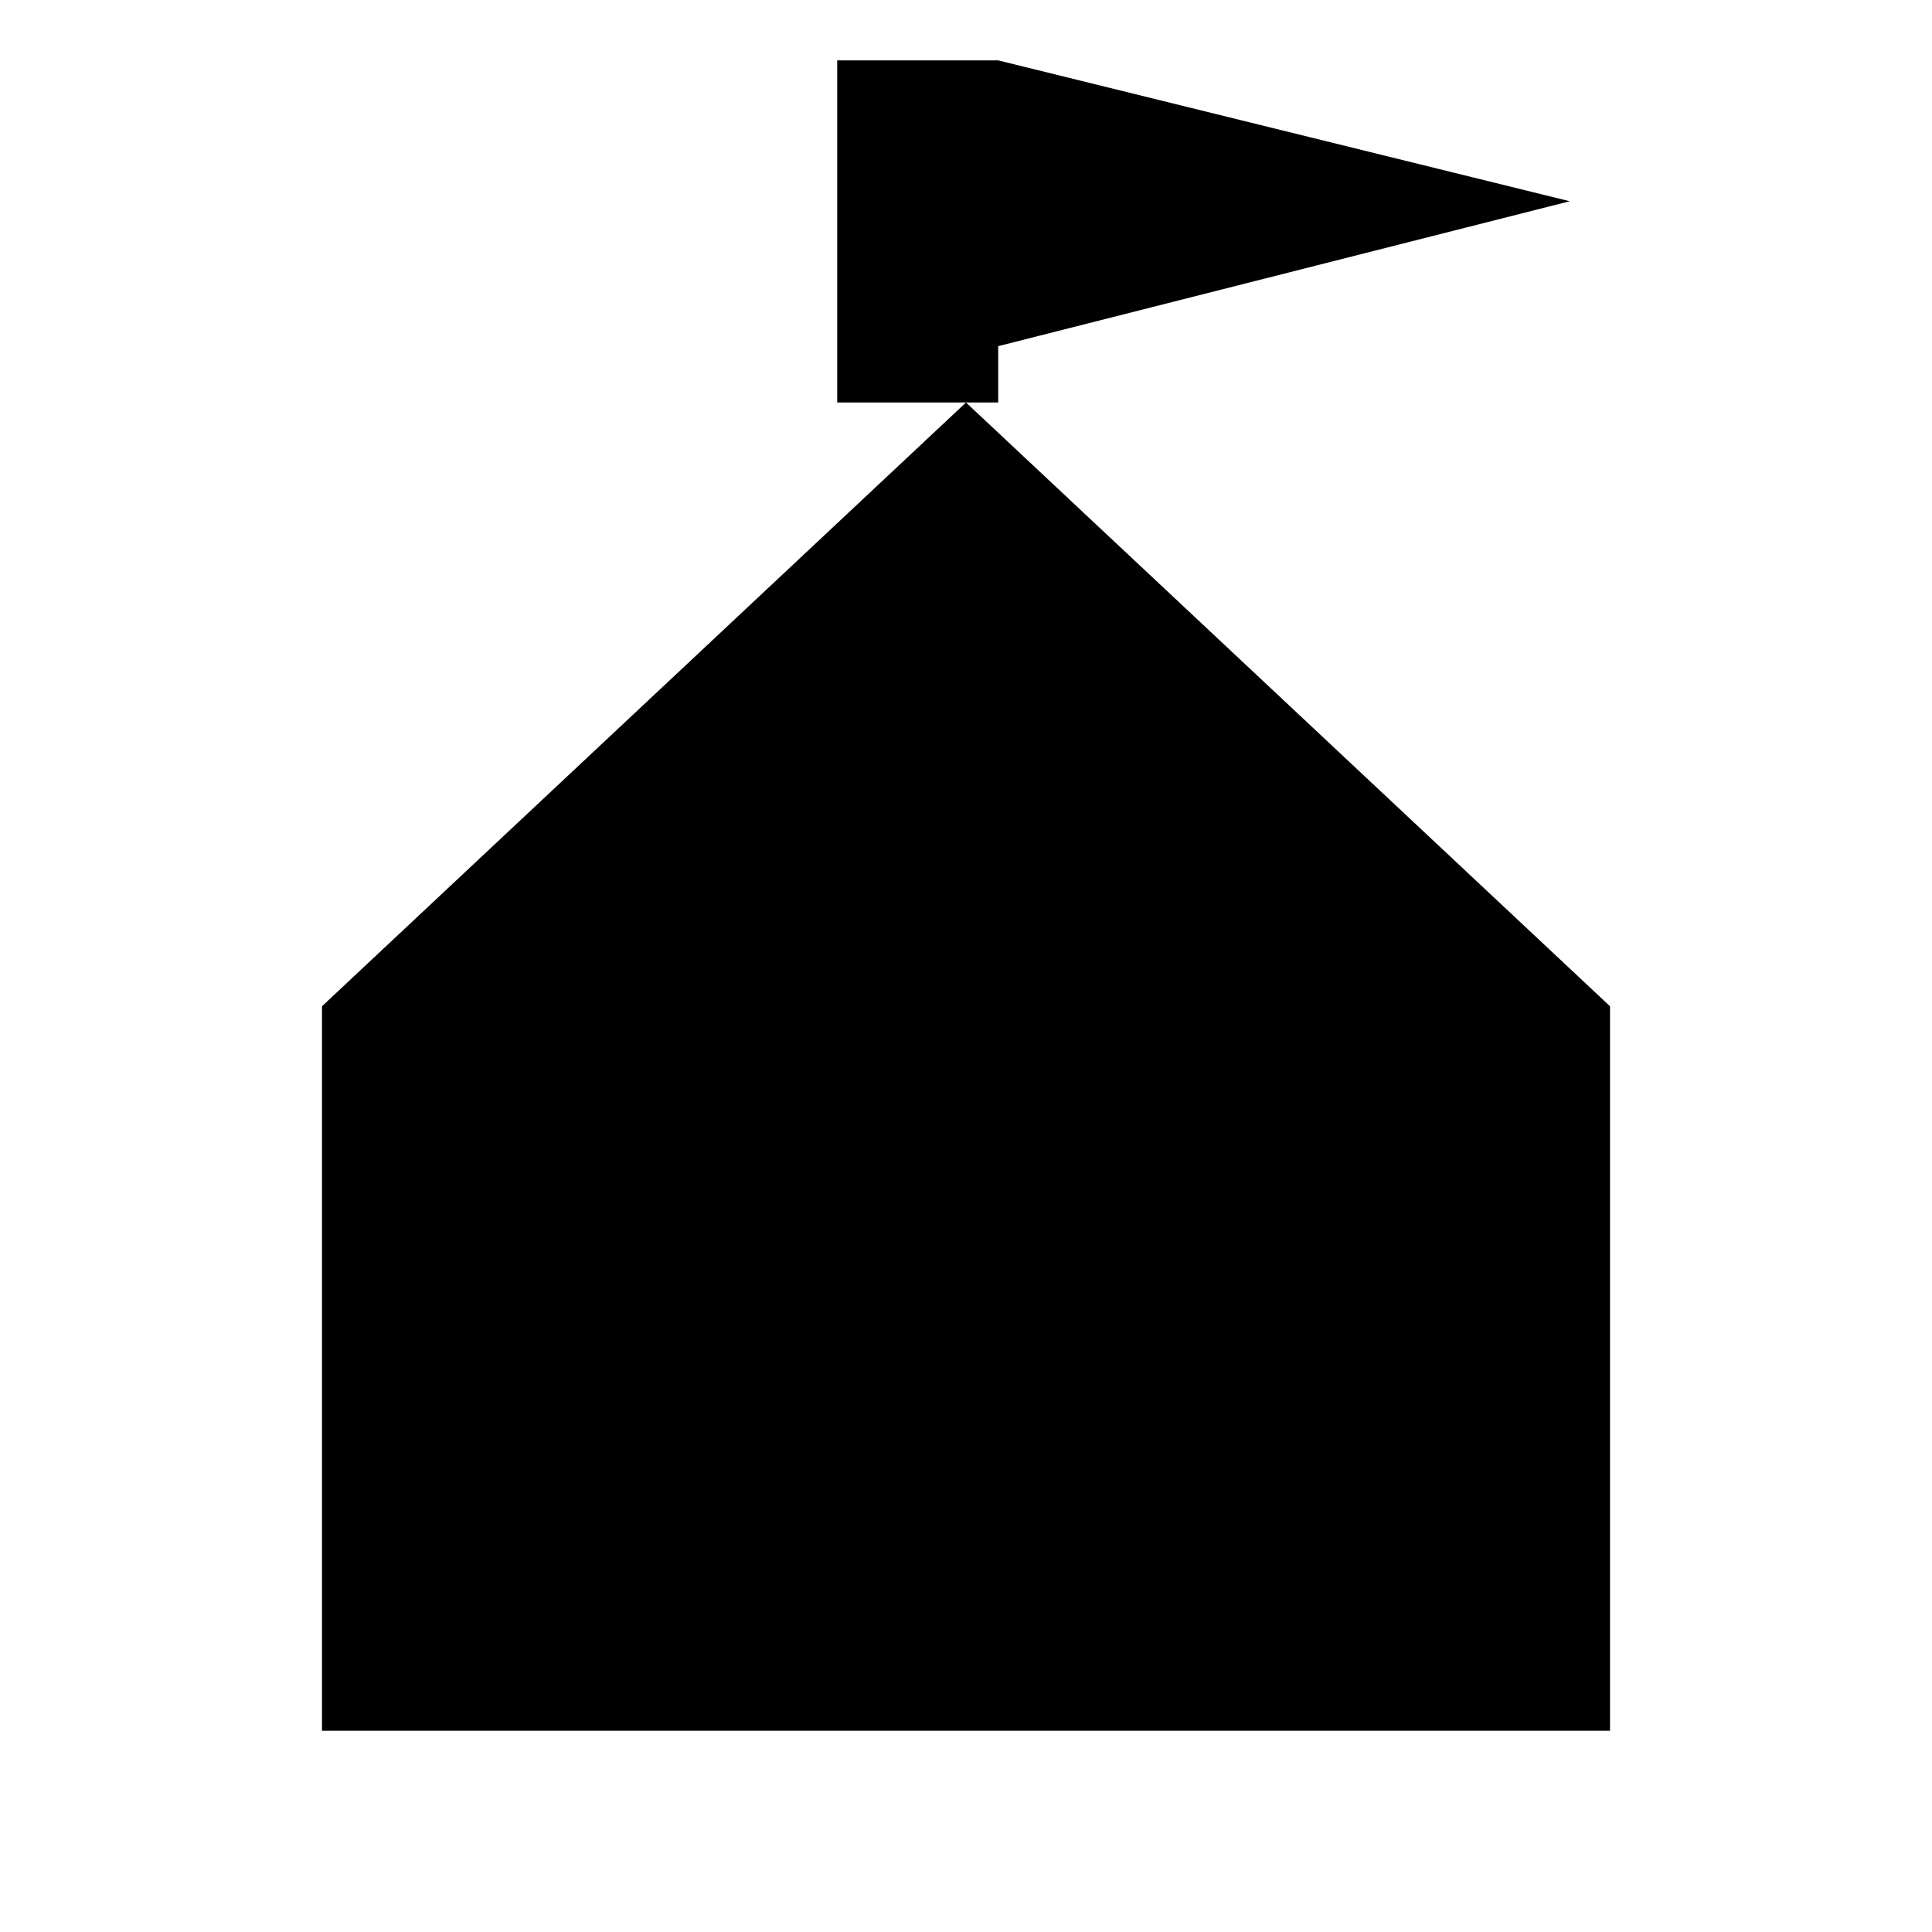
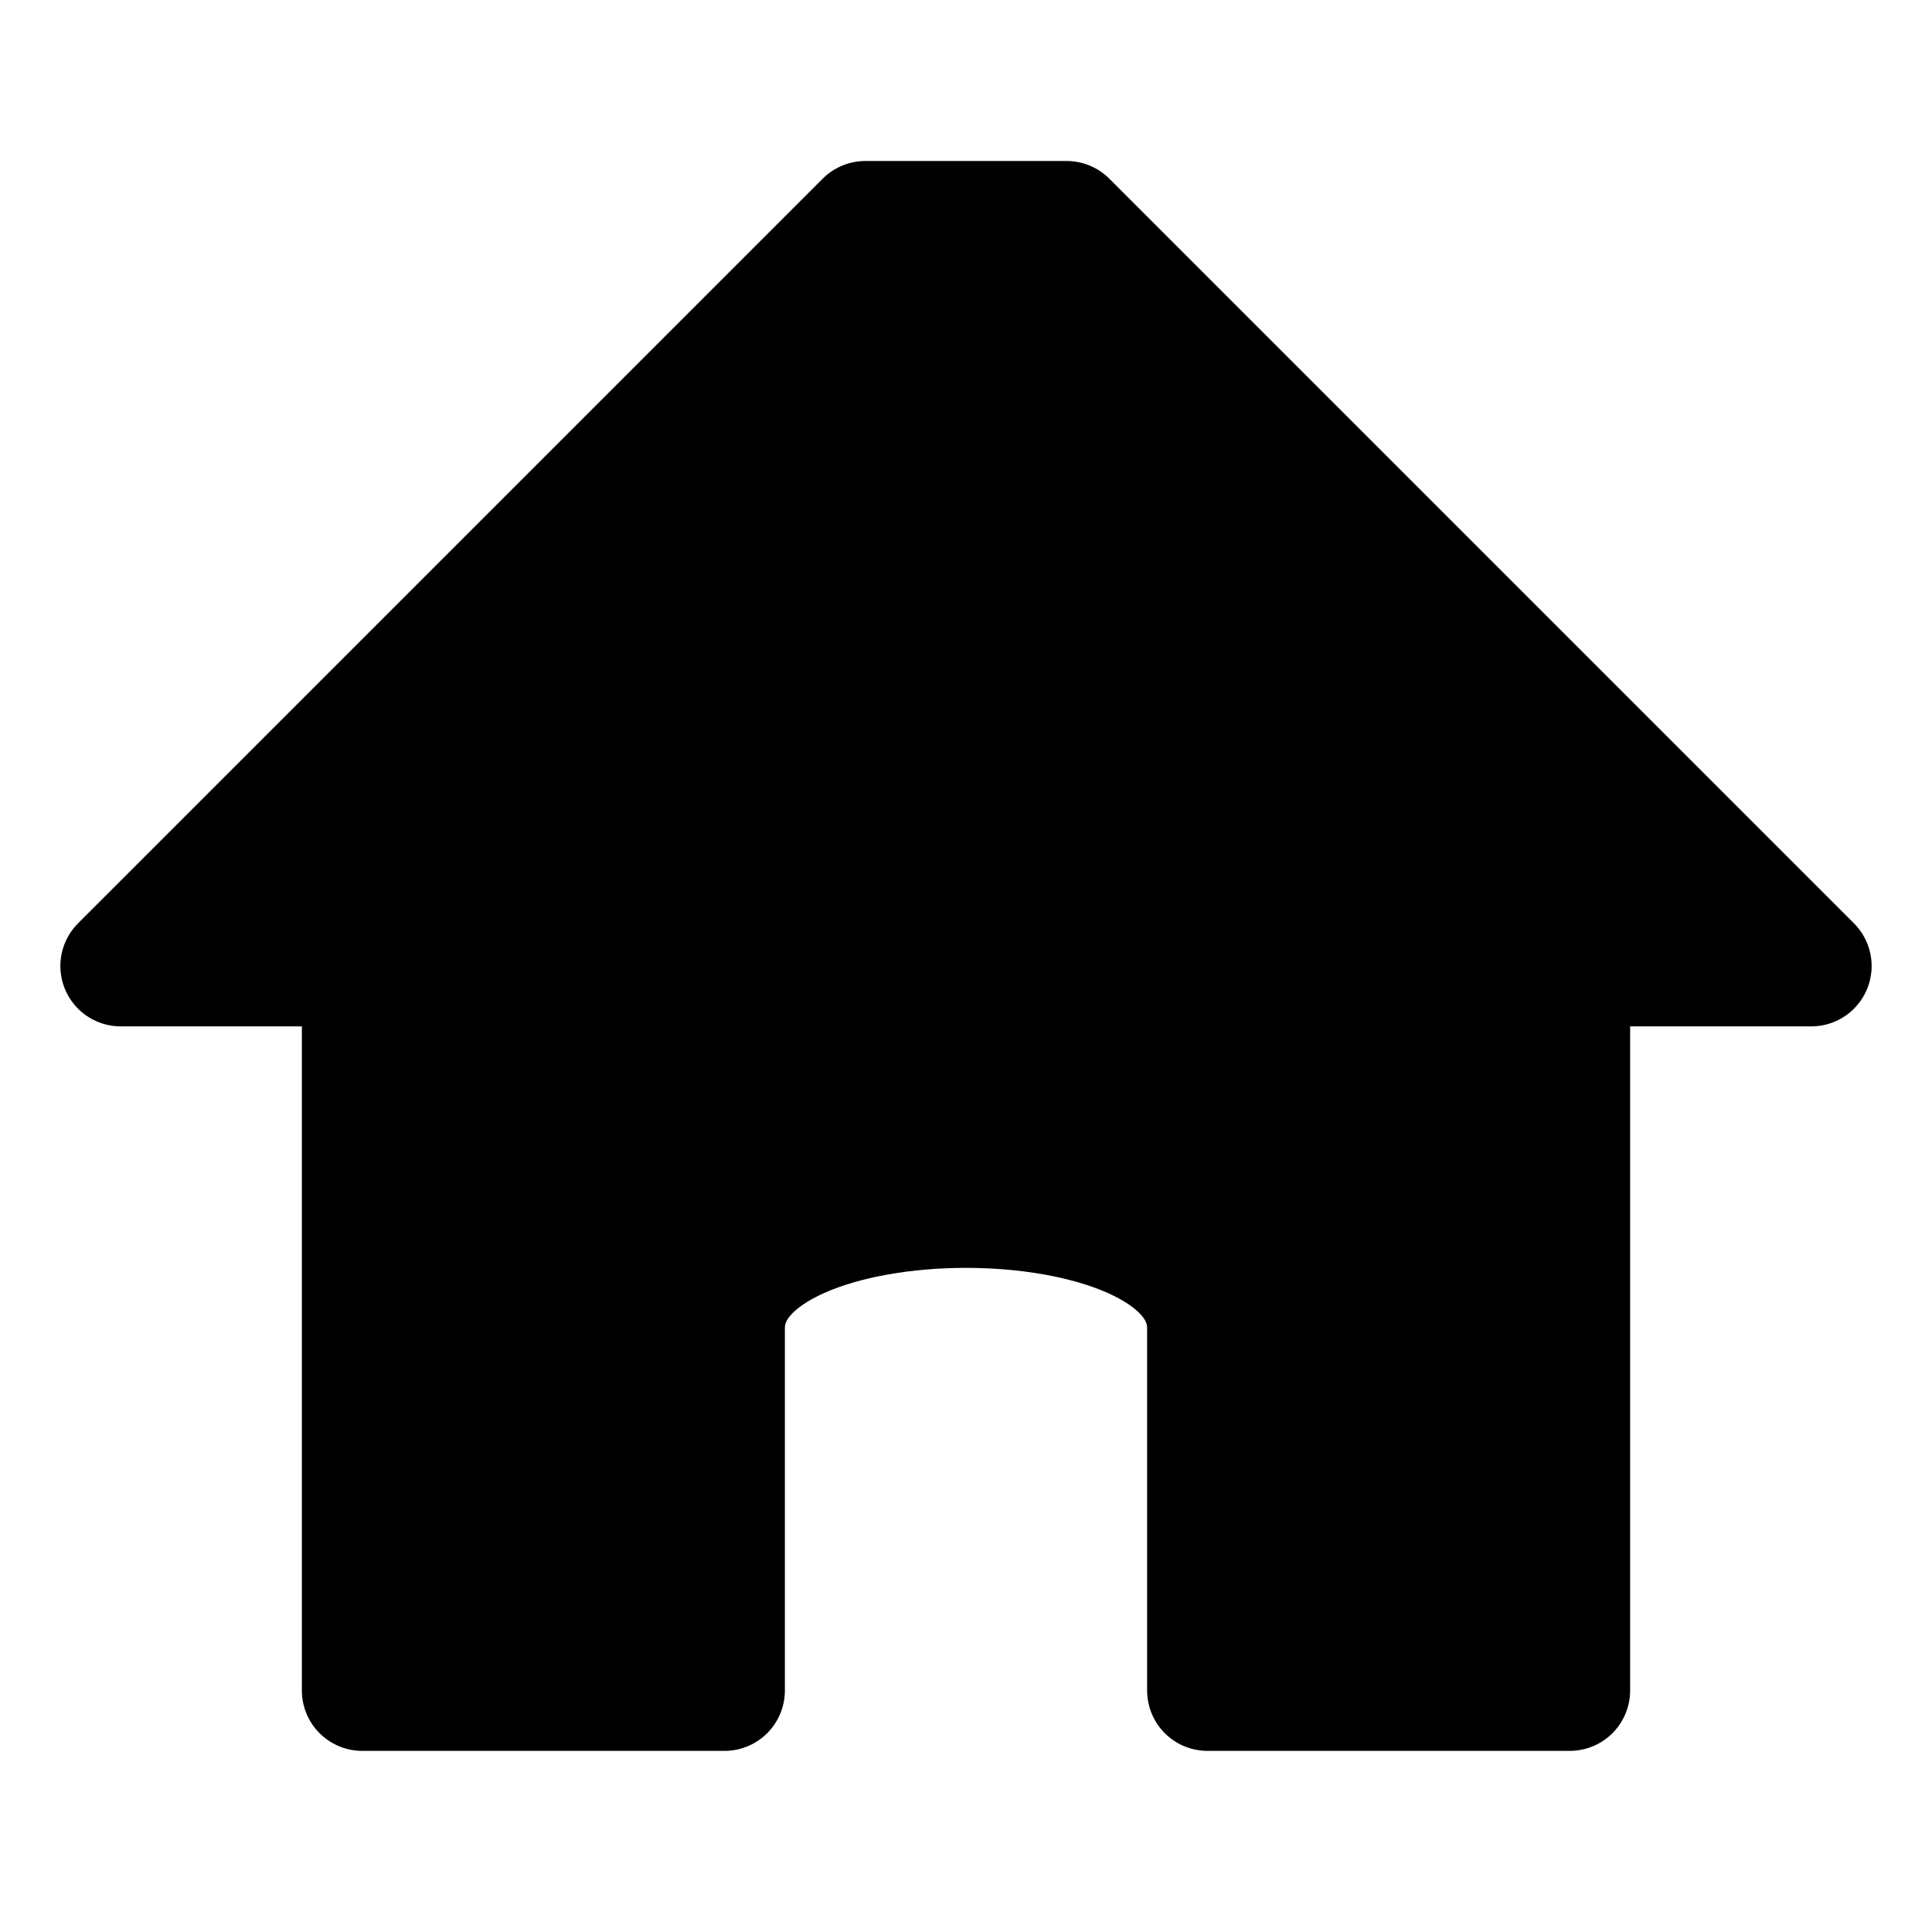
- <svg xmlns="http://www.w3.org/2000/svg" viewBox="0 0 48 48" width="48" height="48" fill="currentColor">
-   <path fill-rule="evenodd" d="M8 25 L24 10 L40 25 L40 43 L8 43 Z" fill="currentColor" />
-   <path fill-rule="evenodd" d="M20.8 1.5 L24.8 1.5 L24.8 10 L20.8 10 Z M24.8 1.5 L39 5 L24.8 8.6 Z" fill="currentColor" />
+ <svg xmlns="http://www.w3.org/2000/svg" width="48" height="48" fill="currentColor" viewBox="0 0 48 48">
+   <path fill-rule="evenodd" stroke="currentColor" stroke-linejoin="round" stroke-width="3" d="M3 24 21.5 5.5h5L45 24h-6v18h-9v-9c0-4-12-4-12 0v9H9V24Z" />
</svg>
